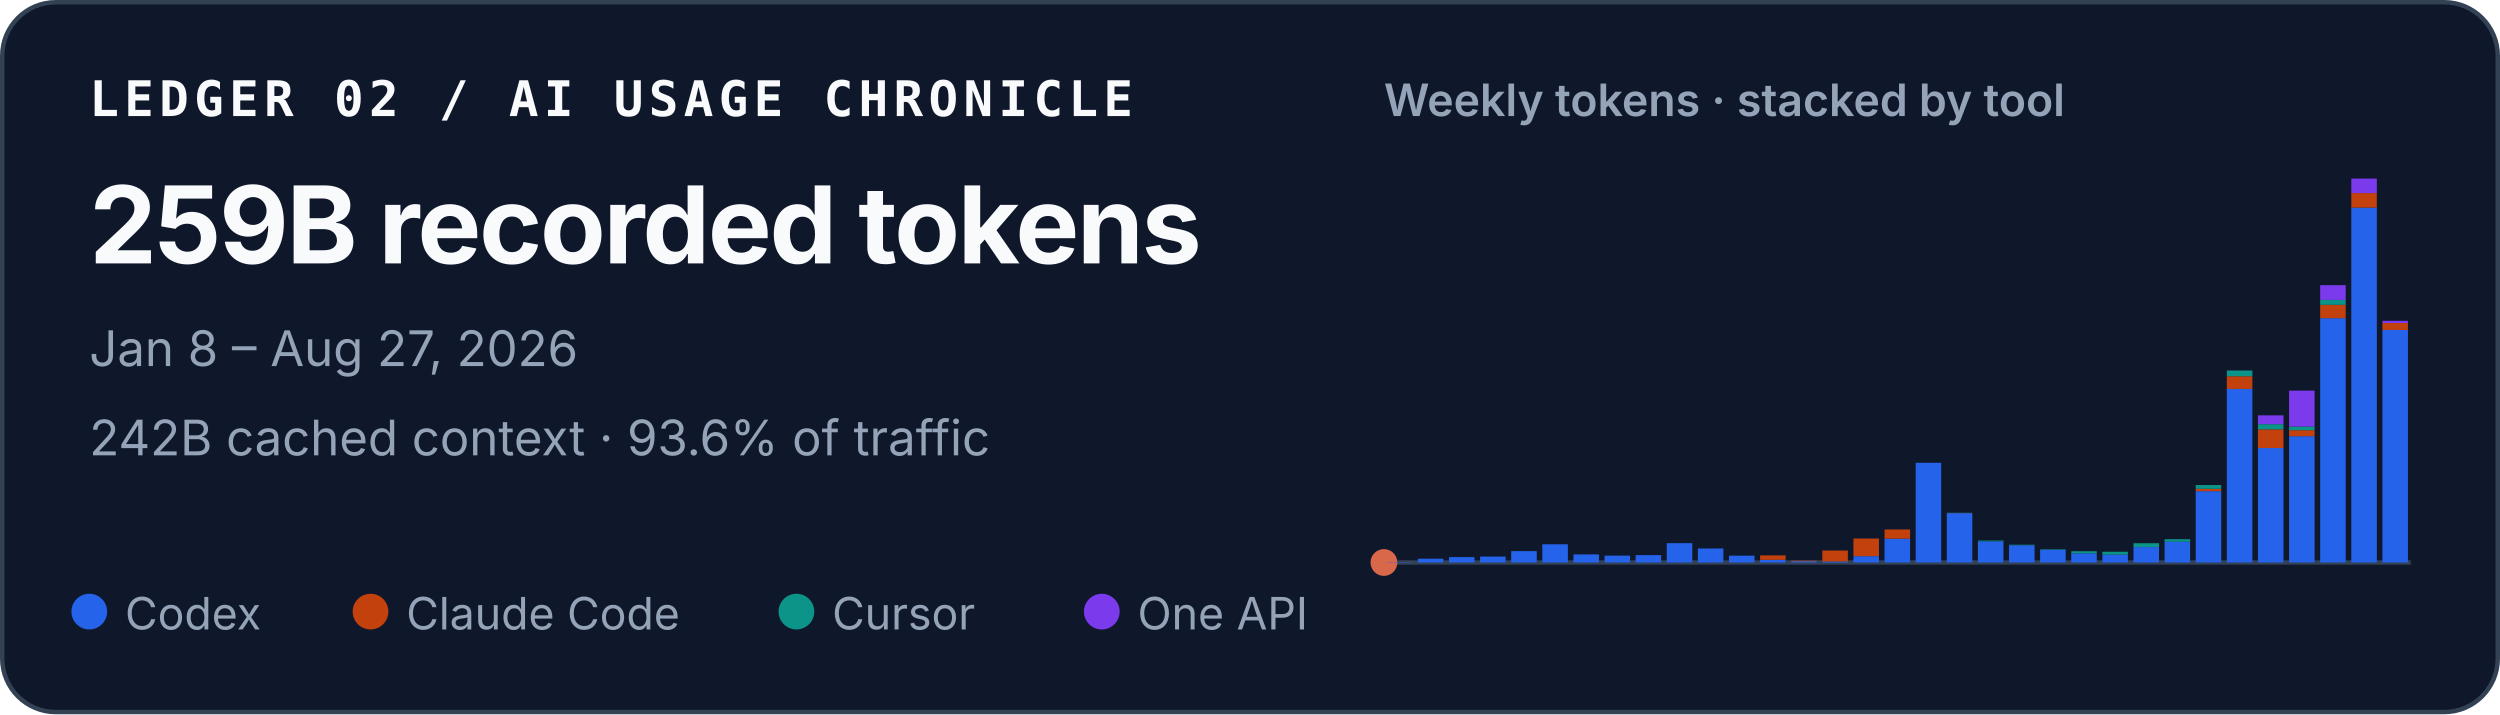
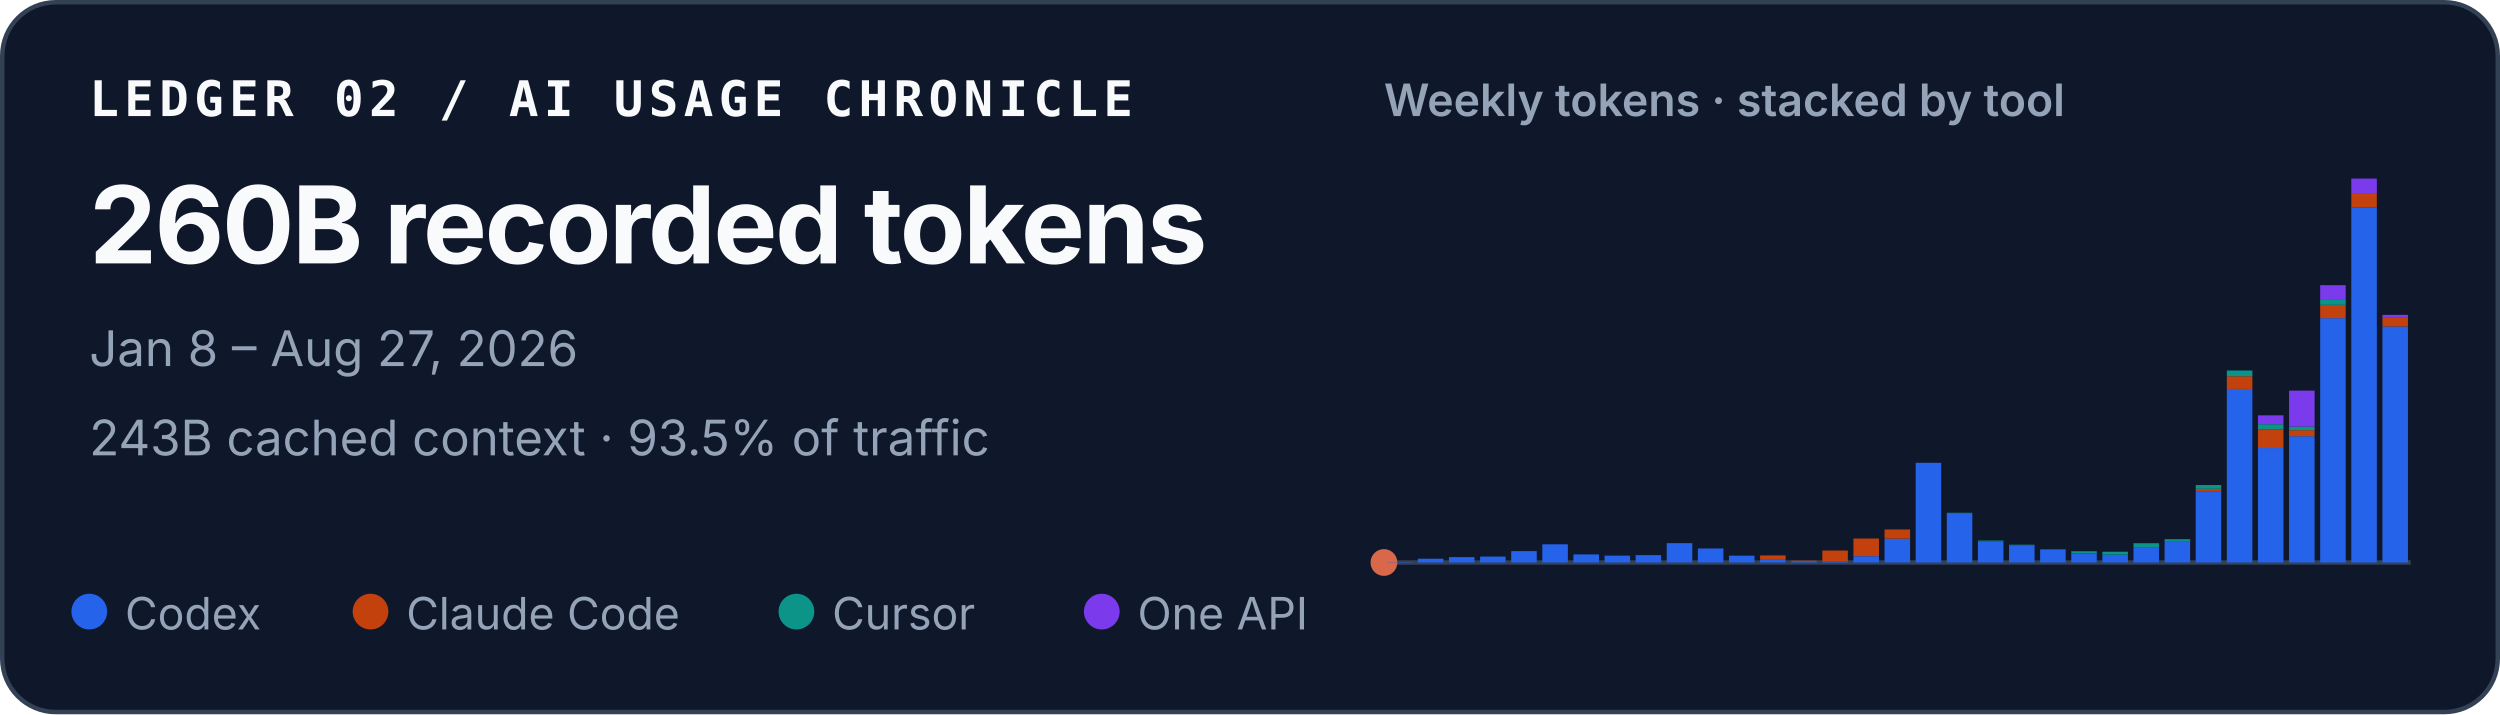
<svg xmlns="http://www.w3.org/2000/svg" width="560" height="160" viewBox="0 0 560 160" role="img" aria-labelledby="title desc">
  <style>
    text { font-family: ui-sans-serif, -apple-system, BlinkMacSystemFont, "Segoe UI", sans-serif; fill: #f8fafc; }
    .identity { font-family: ui-monospace, SFMono-Regular, Menlo, Consolas, monospace; font-size: 11px; font-weight: 700; letter-spacing: .11em; }
    .total { font-size: 24px; font-weight: 720; letter-spacing: -.02em; }
    .meta { font-size: 11px; fill: #94a3b8; }
    .chart-title { font-size: 10px; font-weight: 600; fill: #94a3b8; }
    .legend { font-size: 10px; fill: #94a3b8; }
  </style>
  <rect x=".5" y=".5" width="559" height="159" rx="12" fill="#0f172a" stroke="#334155" />
  <text x="20" y="26" class="identity">LEDGER 02 / AI USAGE CHRONICLE</text>
-   <text x="20" y="59" class="total">259B recorded tokens</text>
+   <text x="20" y="59" class="total">260B recorded tokens</text>
  <text x="20" y="82" class="meta">Jan 8 – Aug 27, 2026</text>
-   <text x="20" y="102" class="meta">242B cached context · 93.6% of traffic</text>
+   <text x="20" y="102" class="meta">243B cached context · 93.5% of traffic</text>
  <text x="310" y="26" class="chart-title">Weekly tokens · stacked by tool</text>
  <line x1="310" y1="126" x2="540" y2="126" stroke="#334155" />
  <circle cx="310" cy="126" r="3" fill="#D9684B" aria-hidden="true" />
  <g aria-label="Weekly token volume, stacked by tool">
    <rect x="310.63" y="125.93" width="5.72" height="0.07" fill="#2563eb" />
    <rect x="317.60" y="125.15" width="5.72" height="0.85" fill="#2563eb" />
    <rect x="324.57" y="124.79" width="5.72" height="1.21" fill="#2563eb" />
    <rect x="331.54" y="124.67" width="5.72" height="1.33" fill="#2563eb" />
    <rect x="338.51" y="123.45" width="5.72" height="2.55" fill="#2563eb" />
    <rect x="345.48" y="121.92" width="5.72" height="4.08" fill="#2563eb" />
    <rect x="352.45" y="124.19" width="5.72" height="1.81" fill="#2563eb" />
    <rect x="359.42" y="124.46" width="5.72" height="1.54" fill="#2563eb" />
    <rect x="366.38" y="124.35" width="5.72" height="1.65" fill="#2563eb" />
    <rect x="373.35" y="121.67" width="5.72" height="4.33" fill="#2563eb" />
    <rect x="380.32" y="122.86" width="5.72" height="3.14" fill="#2563eb" />
    <rect x="387.29" y="124.47" width="5.72" height="1.53" fill="#2563eb" />
    <rect x="394.26" y="125.41" width="5.72" height="0.59" fill="#2563eb" />
    <rect x="394.26" y="124.41" width="5.72" height="1.00" fill="#c2410c" />
    <rect x="401.23" y="125.72" width="5.72" height="0.28" fill="#2563eb" />
    <rect x="401.23" y="125.59" width="5.72" height="0.14" fill="#c2410c" />
    <rect x="408.20" y="125.77" width="5.72" height="0.23" fill="#2563eb" />
    <rect x="408.20" y="123.32" width="5.72" height="2.45" fill="#c2410c" />
    <rect x="415.17" y="124.59" width="5.72" height="1.41" fill="#2563eb" />
    <rect x="415.17" y="120.63" width="5.72" height="3.95" fill="#c2410c" />
    <rect x="422.14" y="120.66" width="5.72" height="5.34" fill="#2563eb" />
    <rect x="422.14" y="118.60" width="5.72" height="2.06" fill="#c2410c" />
    <rect x="429.11" y="103.67" width="5.72" height="22.33" fill="#2563eb" />
    <rect x="436.08" y="114.94" width="5.72" height="11.06" fill="#2563eb" />
    <rect x="436.08" y="114.91" width="5.72" height="0.03" fill="#c2410c" />
    <rect x="436.08" y="114.85" width="5.72" height="0.05" fill="#0d9488" />
    <rect x="443.05" y="121.26" width="5.72" height="4.74" fill="#2563eb" />
    <rect x="443.05" y="121.08" width="5.72" height="0.18" fill="#0d9488" />
    <rect x="450.02" y="122.14" width="5.72" height="3.86" fill="#2563eb" />
    <rect x="450.02" y="122.02" width="5.72" height="0.13" fill="#0d9488" />
    <rect x="456.99" y="123.15" width="5.72" height="2.85" fill="#2563eb" />
    <rect x="456.99" y="123.04" width="5.72" height="0.11" fill="#0d9488" />
    <rect x="463.96" y="123.95" width="5.72" height="2.05" fill="#2563eb" />
    <rect x="463.96" y="123.48" width="5.72" height="0.46" fill="#0d9488" />
    <rect x="470.93" y="124.22" width="5.72" height="1.78" fill="#2563eb" />
    <rect x="470.93" y="124.22" width="5.72" height="0.00" fill="#c2410c" />
    <rect x="470.93" y="123.59" width="5.72" height="0.64" fill="#0d9488" />
    <rect x="477.90" y="122.55" width="5.72" height="3.45" fill="#2563eb" />
    <rect x="477.90" y="121.68" width="5.72" height="0.86" fill="#0d9488" />
    <rect x="484.87" y="121.36" width="5.72" height="4.64" fill="#2563eb" />
    <rect x="484.87" y="120.78" width="5.72" height="0.58" fill="#0d9488" />
    <rect x="491.84" y="110.02" width="5.72" height="15.98" fill="#2563eb" />
    <rect x="491.84" y="109.50" width="5.72" height="0.52" fill="#c2410c" />
    <rect x="491.84" y="108.65" width="5.72" height="0.85" fill="#0d9488" />
    <rect x="491.84" y="108.64" width="5.72" height="0.00" fill="#7c3aed" />
    <rect x="498.81" y="87.12" width="5.72" height="38.88" fill="#2563eb" />
    <rect x="498.81" y="84.28" width="5.72" height="2.84" fill="#c2410c" />
    <rect x="498.81" y="82.99" width="5.72" height="1.29" fill="#0d9488" />
    <rect x="505.78" y="100.36" width="5.72" height="25.64" fill="#2563eb" />
    <rect x="505.78" y="96.18" width="5.72" height="4.18" fill="#c2410c" />
    <rect x="505.78" y="95.02" width="5.72" height="1.16" fill="#0d9488" />
    <rect x="505.78" y="93.04" width="5.72" height="1.97" fill="#7c3aed" />
    <rect x="512.75" y="97.71" width="5.72" height="28.29" fill="#2563eb" />
    <rect x="512.75" y="96.36" width="5.72" height="1.35" fill="#c2410c" />
    <rect x="512.75" y="95.55" width="5.72" height="0.81" fill="#0d9488" />
    <rect x="512.75" y="87.50" width="5.72" height="8.05" fill="#7c3aed" />
    <rect x="519.72" y="71.27" width="5.72" height="54.73" fill="#2563eb" />
    <rect x="519.72" y="68.28" width="5.72" height="2.99" fill="#c2410c" />
    <rect x="519.72" y="67.19" width="5.72" height="1.09" fill="#0d9488" />
    <rect x="519.72" y="63.88" width="5.72" height="3.30" fill="#7c3aed" />
    <rect x="526.69" y="46.51" width="5.72" height="79.49" fill="#2563eb" />
    <rect x="526.69" y="43.25" width="5.72" height="3.26" fill="#c2410c" />
    <rect x="526.69" y="40.00" width="5.72" height="3.25" fill="#7c3aed" />
-     <rect x="533.66" y="73.90" width="5.72" height="52.10" fill="#2563eb" />
-     <rect x="533.66" y="72.36" width="5.72" height="1.55" fill="#c2410c" />
-     <rect x="533.66" y="71.86" width="5.72" height="0.49" fill="#7c3aed" />
+     <rect x="533.66" y="73.13" width="5.72" height="52.87" fill="#2563eb" />
+     <rect x="533.66" y="71.21" width="5.72" height="1.92" fill="#c2410c" />
+     <rect x="533.66" y="70.53" width="5.72" height="0.68" fill="#7c3aed" />
  </g>
  <circle cx="20" cy="137" r="4" fill="#2563eb" />
  <text x="28" y="141" class="legend">Codex</text>
  <circle cx="83" cy="137" r="4" fill="#c2410c" />
  <text x="91" y="141" class="legend">Claude Code</text>
  <circle cx="178.4" cy="137" r="4" fill="#0d9488" />
  <text x="186.4" y="141" class="legend">Cursor</text>
  <circle cx="246.8" cy="137" r="4" fill="#7c3aed" />
  <text x="254.8" y="141" class="legend">One API</text>
</svg>
